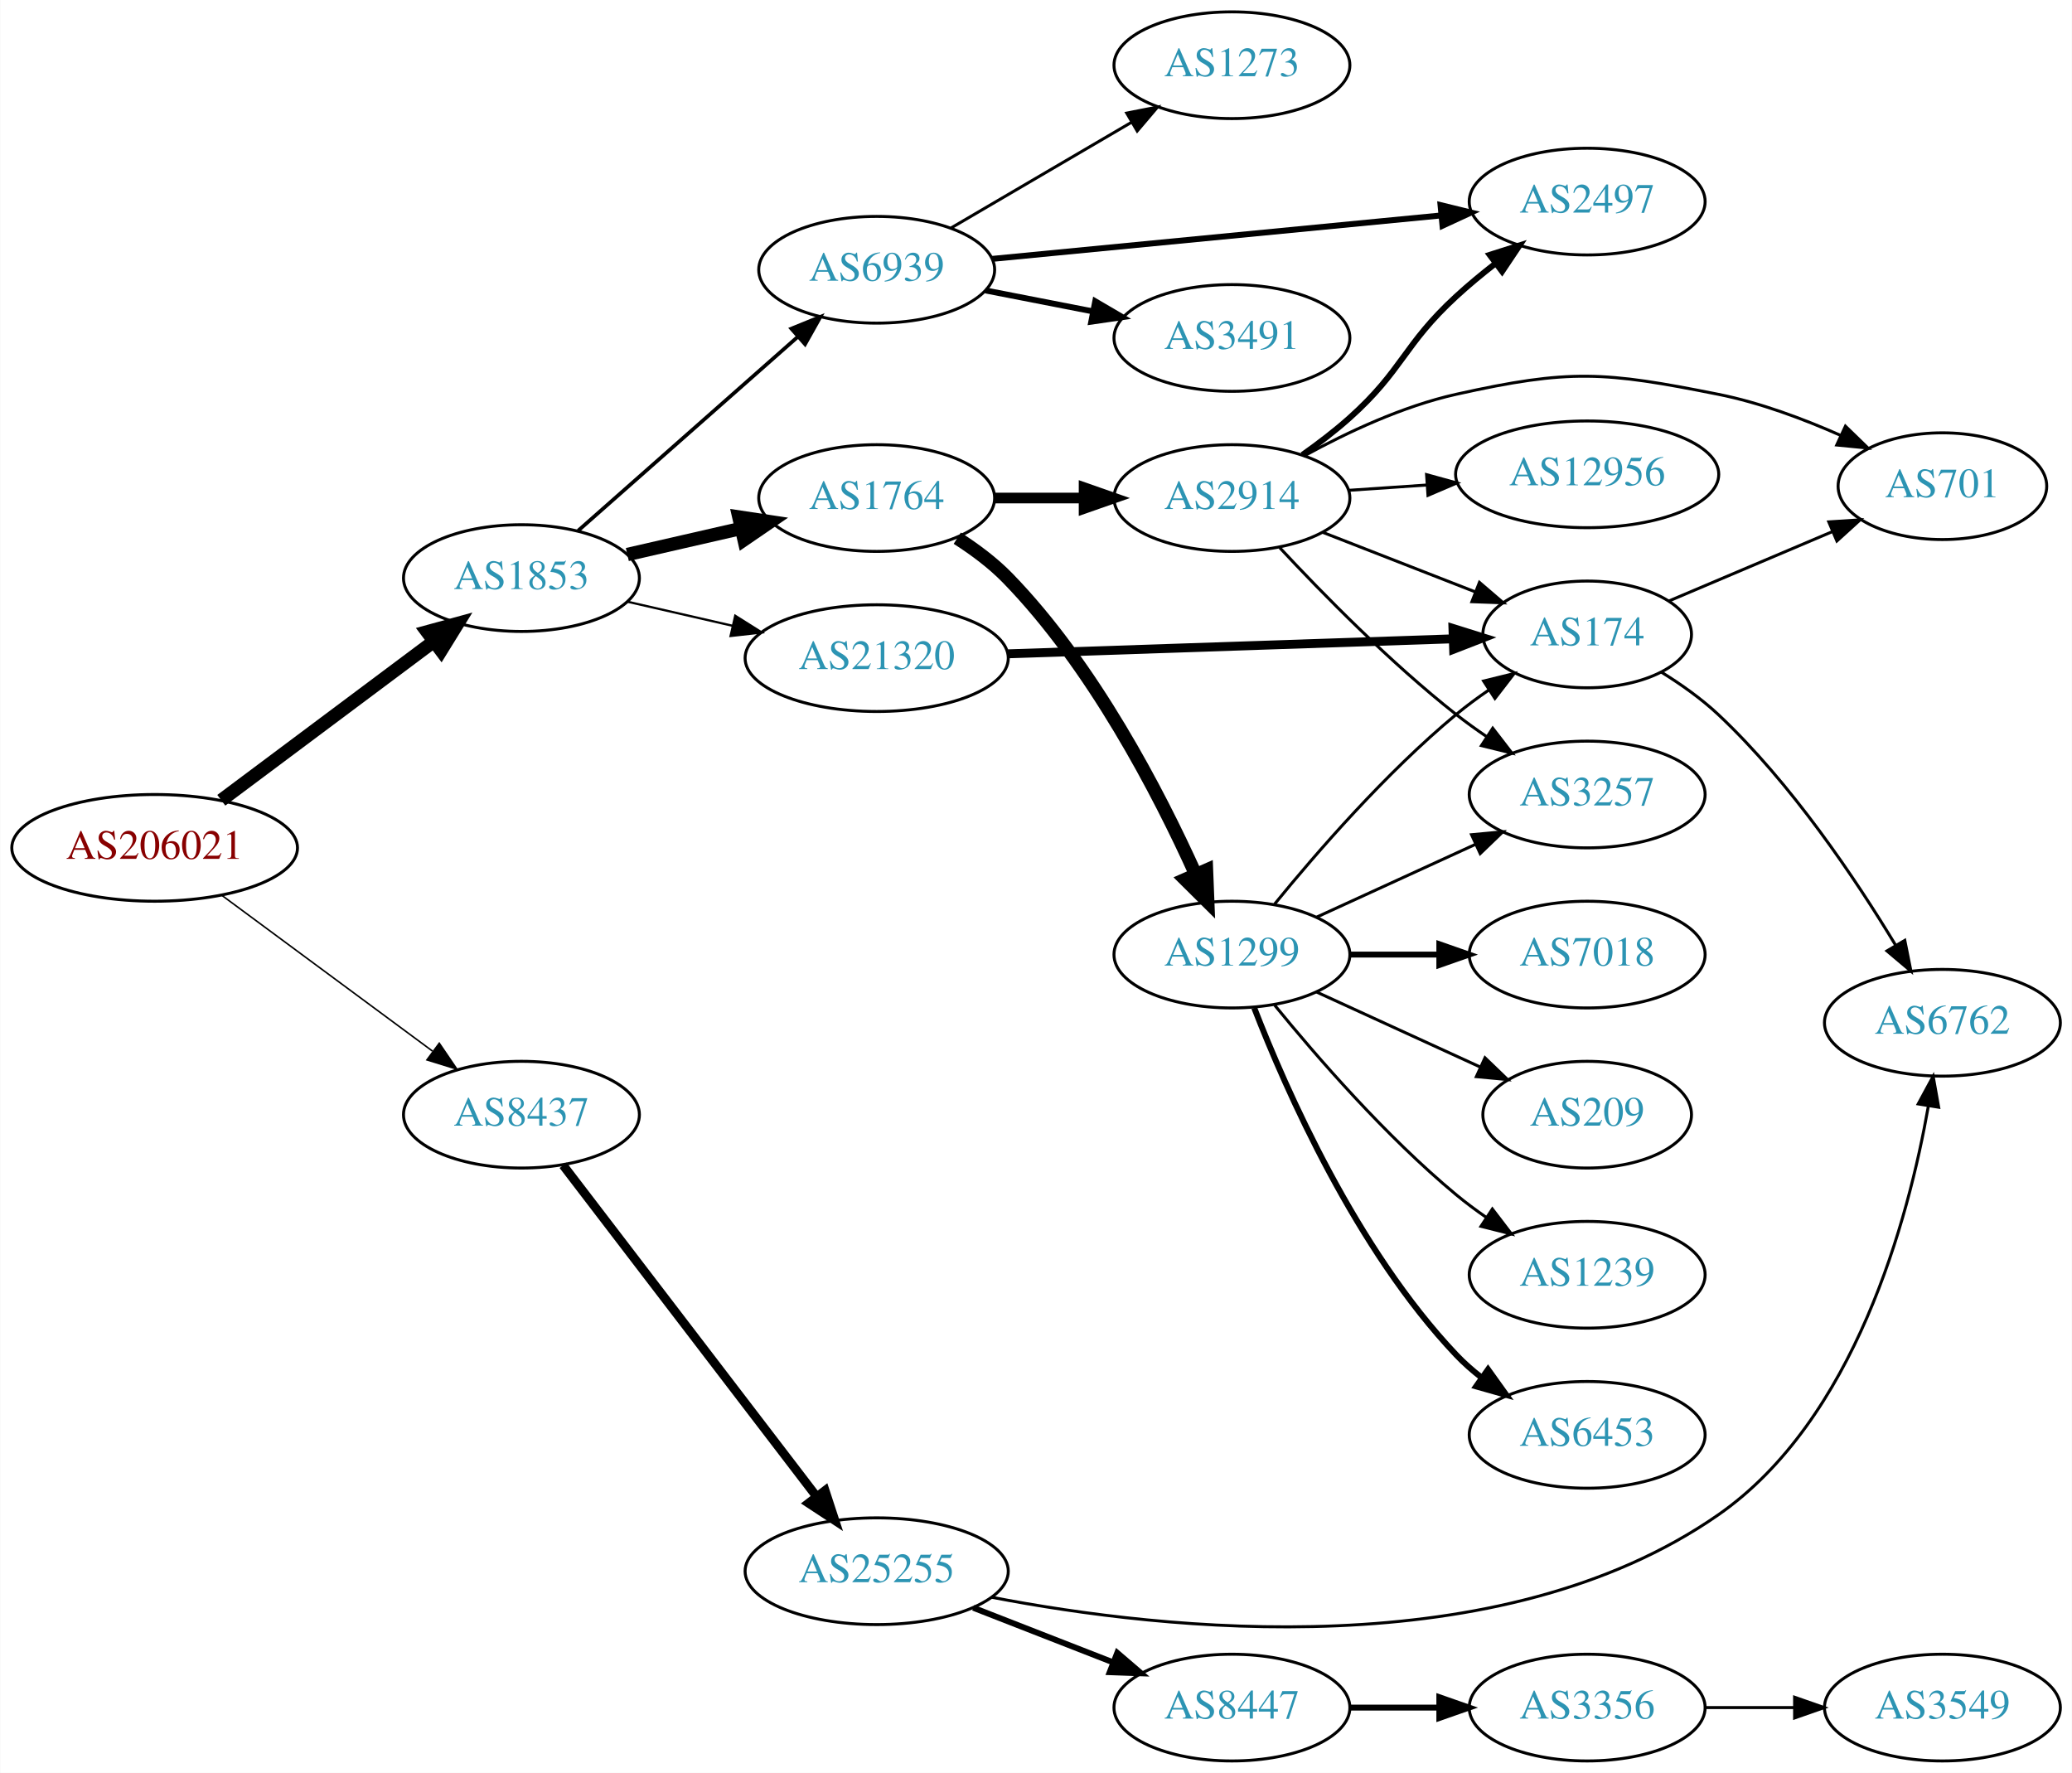
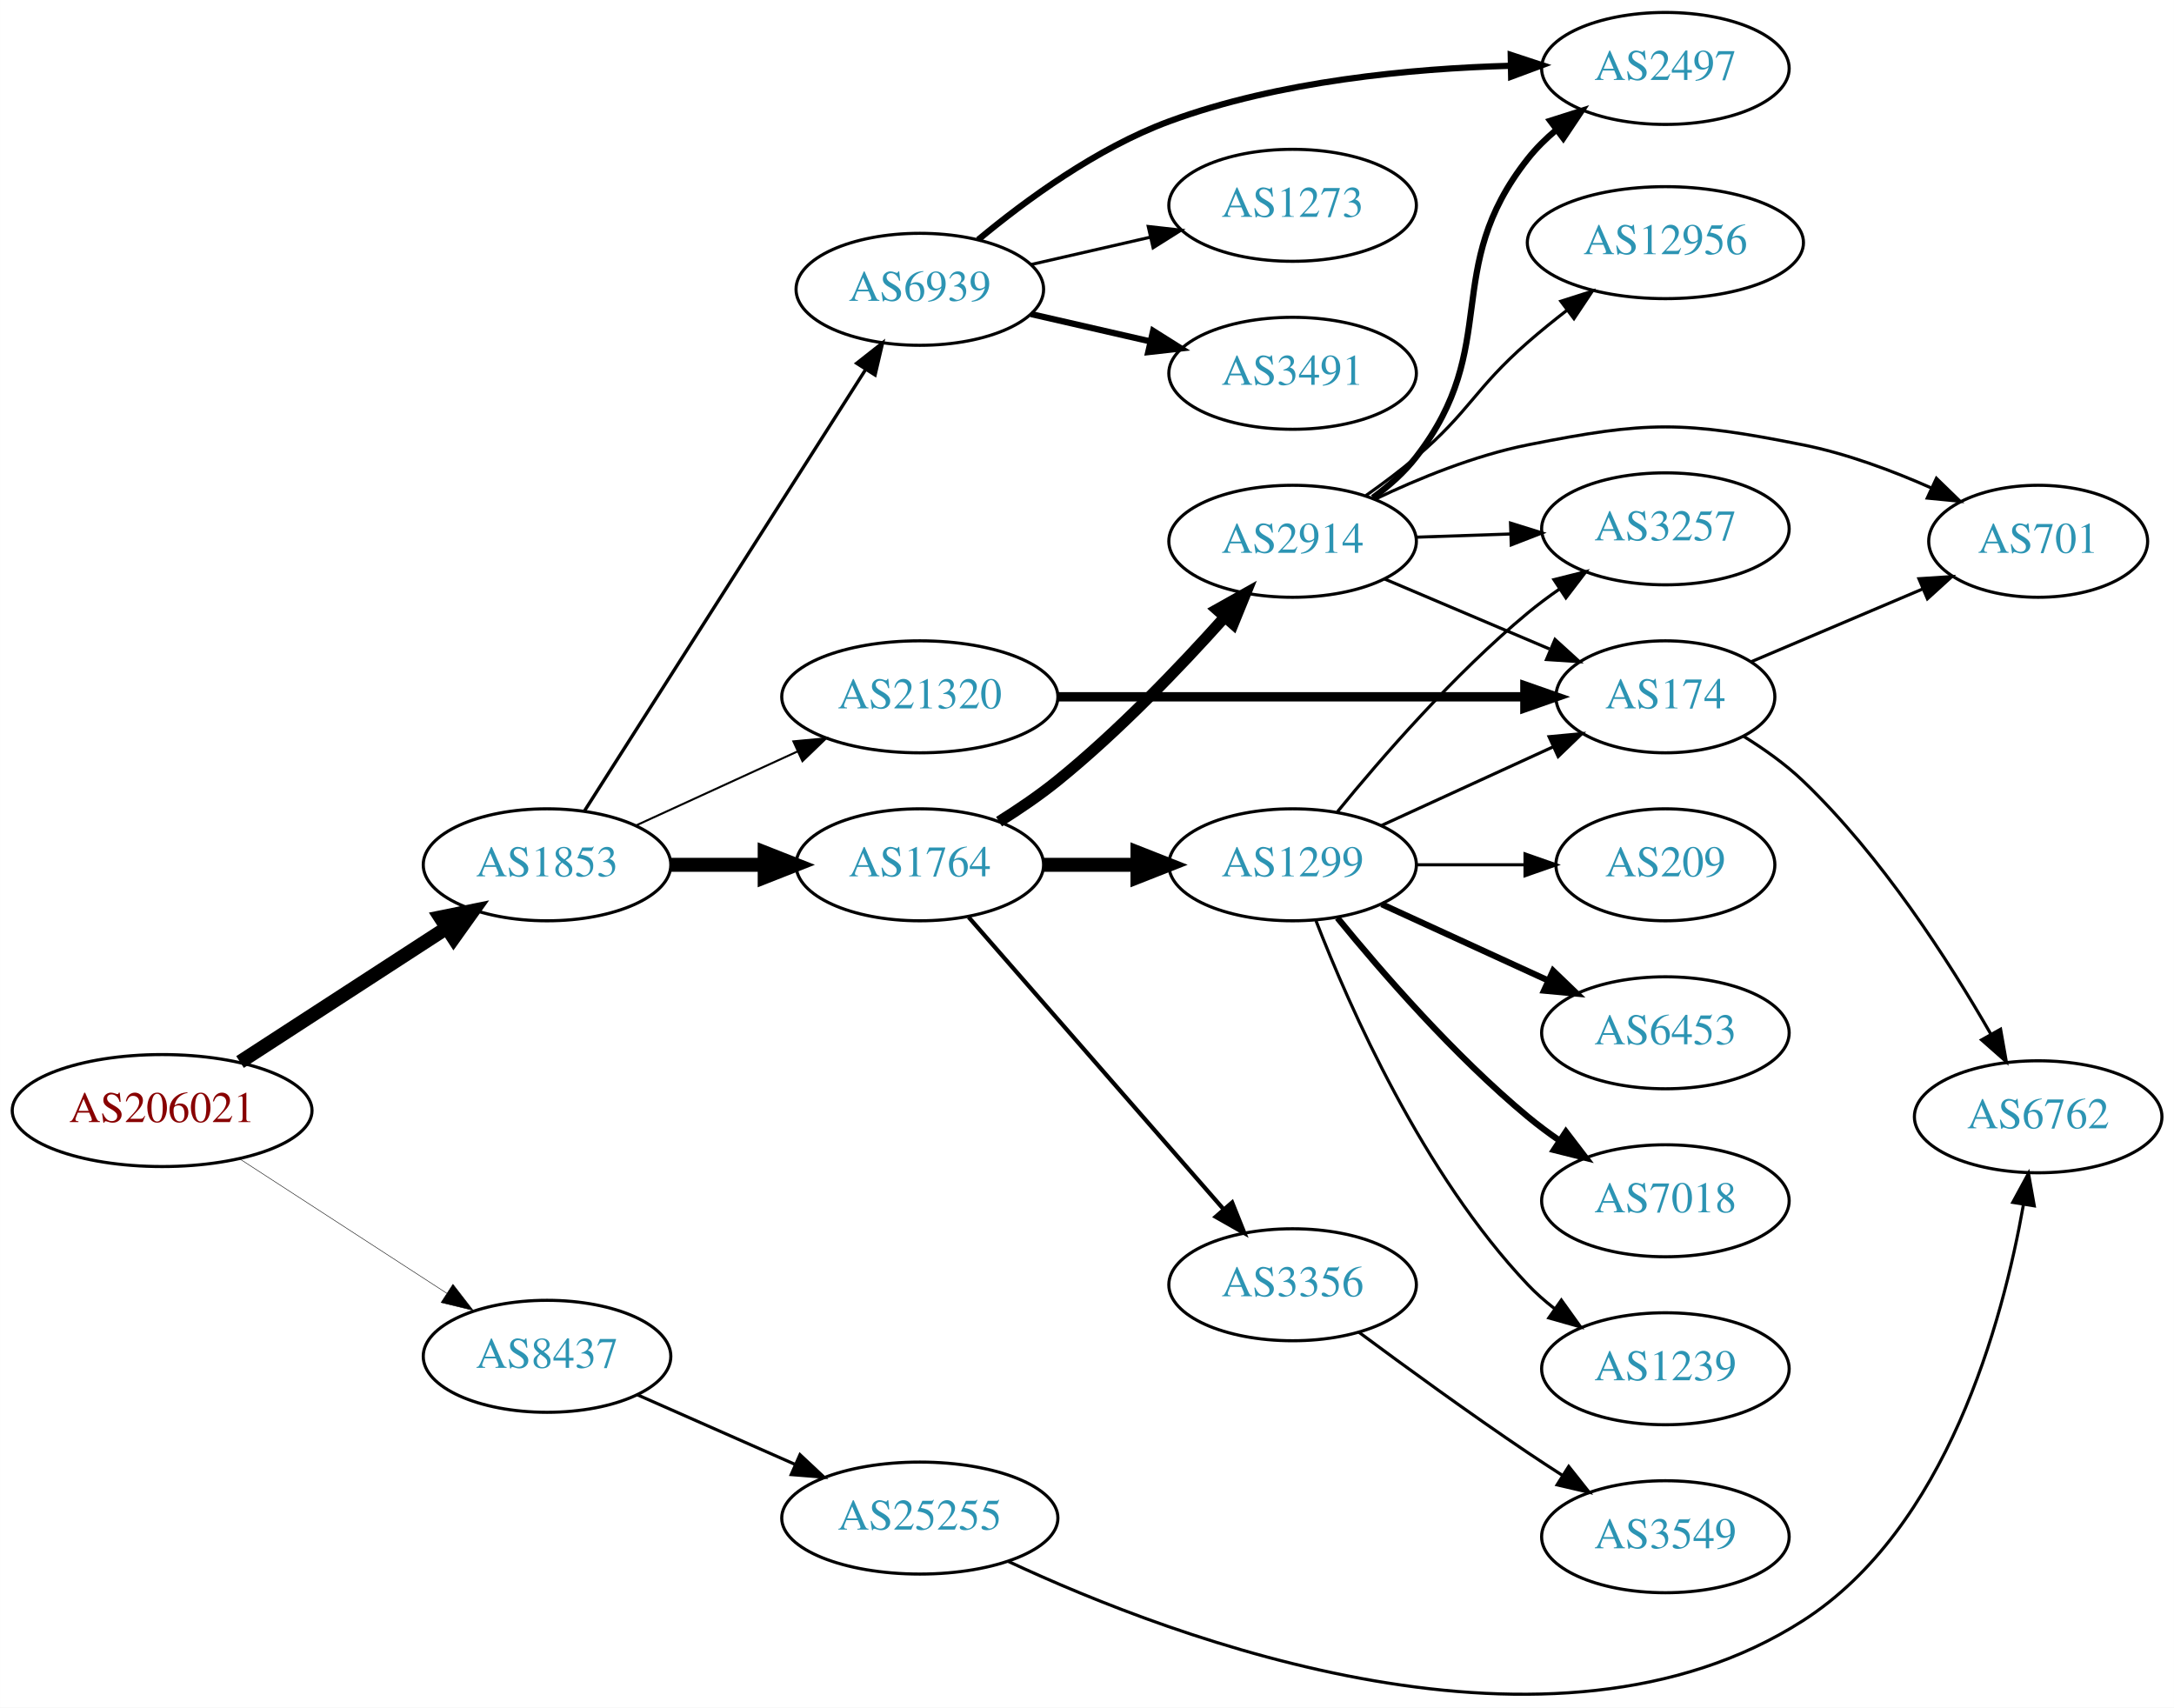
- <svg xmlns="http://www.w3.org/2000/svg" xmlns:xlink="http://www.w3.org/1999/xlink" width="699pt" height="598pt" viewBox="0.00 0.00 698.85 598.00">
-   <g id="graph0" class="graph" transform="scale(1 1) rotate(0) translate(4 594)">
-     <polygon fill="white" stroke="none" points="-4,4 -4,-594 694.855,-594 694.855,4 -4,4" />
+ <svg xmlns="http://www.w3.org/2000/svg" xmlns:xlink="http://www.w3.org/1999/xlink" width="699pt" height="549pt" viewBox="0.00 0.00 698.85 548.92">
+   <g id="graph0" class="graph" transform="scale(1 1) rotate(0) translate(4 544.924)">
+     <polygon fill="white" stroke="none" points="-4,4 -4,-544.924 694.855,-544.924 694.855,4 -4,4" />
    <g id="node1" class="node">
      <g id="a_node1">
        <a xlink:href="/asn/206021" xlink:title="AS206021 ~ Wirtschaftskammer Steiermark [AT]">
-           <ellipse fill="#ffffff" stroke="black" cx="48.096" cy="-308" rx="48.192" ry="18" />
-           <text text-anchor="middle" x="48.096" y="-304.3" font-family="Times,serif" font-size="14.00" fill="#880000">AS206021</text>
+           <ellipse fill="#ffffff" stroke="black" cx="48.096" cy="-187.924" rx="48.192" ry="18" />
+           <text text-anchor="middle" x="48.096" y="-184.224" font-family="Times,serif" font-size="14.00" fill="#880000">AS206021</text>
        </a>
      </g>
    </g>
    <g id="node2" class="node">
      <g id="a_node2">
        <a xlink:href="/asn/1853" xlink:title="AS1853 ~ ACOnet Backbone [AT]">
-           <ellipse fill="#ffffff" stroke="black" cx="171.838" cy="-399" rx="39.794" ry="18" />
-           <text text-anchor="middle" x="171.838" y="-395.3" font-family="Times,serif" font-size="14.00" fill="#2c94b3">AS1853</text>
+           <ellipse fill="#ffffff" stroke="black" cx="171.838" cy="-266.924" rx="39.794" ry="18" />
+           <text text-anchor="middle" x="171.838" y="-263.224" font-family="Times,serif" font-size="14.00" fill="#2c94b3">AS1853</text>
        </a>
      </g>
    </g>
    <g id="edge1" class="edge">
-       <path fill="none" stroke="black" stroke-width="4.5" d="M70.581,-324.059C90.467,-338.924 120.182,-361.136 142.102,-377.521" />
-       <polygon fill="black" stroke="black" stroke-width="4.5" points="140.011,-380.874 150.378,-383.707 144.726,-374.566 140.011,-380.874" />
+       <path fill="none" stroke="black" stroke-width="4.5" d="M73.148,-203.532C92.187,-215.887 118.924,-233.237 139.614,-246.663" />
+       <polygon fill="black" stroke="black" stroke-width="4.5" points="137.539,-250.01 148.071,-252.151 141.826,-243.404 137.539,-250.01" />
    </g>
    <g id="node3" class="node">
      <g id="a_node3">
        <a xlink:href="/asn/8437" xlink:title="AS8437 ~ Hutchison Drei Austria GmbH [AT]">
-           <ellipse fill="#ffffff" stroke="black" cx="171.838" cy="-218" rx="39.794" ry="18" />
-           <text text-anchor="middle" x="171.838" y="-214.3" font-family="Times,serif" font-size="14.00" fill="#2c94b3">AS8437</text>
+           <ellipse fill="#ffffff" stroke="black" cx="171.838" cy="-108.924" rx="39.794" ry="18" />
+           <text text-anchor="middle" x="171.838" y="-105.224" font-family="Times,serif" font-size="14.00" fill="#2c94b3">AS8437</text>
        </a>
      </g>
    </g>
    <g id="edge2" class="edge">
-       <path fill="none" stroke="black" stroke-width="0.519" d="M70.861,-291.91C90.665,-277.269 120.046,-255.549 141.837,-239.439" />
-       <polygon fill="black" stroke="black" stroke-width="0.519" points="144.113,-242.109 150.074,-233.35 139.952,-236.48 144.113,-242.109" />
+       <path fill="none" stroke="black" stroke-width="0.155" d="M73.148,-172.317C92.187,-159.962 118.924,-142.612 139.614,-129.186" />
+       <polygon fill="black" stroke="black" stroke-width="0.155" points="141.587,-132.078 148.071,-123.698 137.777,-126.206 141.587,-132.078" />
    </g>
    <g id="node4" class="node">
      <g id="a_node4">
        <a xlink:href="/asn/1764" xlink:title="AS1764 ~ NEXTLAYER-AS [AT]">
-           <ellipse fill="#ffffff" stroke="black" cx="291.681" cy="-426" rx="39.794" ry="18" />
-           <text text-anchor="middle" x="291.681" y="-422.3" font-family="Times,serif" font-size="14.00" fill="#2c94b3">AS1764</text>
+           <ellipse fill="#ffffff" stroke="black" cx="291.681" cy="-266.924" rx="39.794" ry="18" />
+           <text text-anchor="middle" x="291.681" y="-263.224" font-family="Times,serif" font-size="14.00" fill="#2c94b3">AS1764</text>
        </a>
      </g>
    </g>
    <g id="edge3" class="edge">
-       <path fill="none" stroke="black" stroke-width="4.5" d="M207.557,-406.955C219.557,-409.704 233.178,-412.825 245.871,-415.733" />
-       <polygon fill="black" stroke="black" stroke-width="4.5" points="245.175,-419.613 255.802,-418.009 246.934,-411.937 245.175,-419.613" />
+       <path fill="none" stroke="black" stroke-width="4.5" d="M211.751,-266.924C221.304,-266.924 231.654,-266.924 241.616,-266.924" />
+       <polygon fill="black" stroke="black" stroke-width="4.5" points="241.809,-270.862 251.809,-266.924 241.809,-262.987 241.809,-270.862" />
    </g>
    <g id="node5" class="node">
      <g id="a_node5">
        <a xlink:href="/asn/6939" xlink:title="AS6939 ~ Hurricane Electric LLC [US]">
-           <ellipse fill="#ffffff" stroke="black" cx="291.681" cy="-503" rx="39.794" ry="18" />
-           <text text-anchor="middle" x="291.681" y="-499.3" font-family="Times,serif" font-size="14.00" fill="#2c94b3">AS6939</text>
+           <ellipse fill="#ffffff" stroke="black" cx="291.681" cy="-451.924" rx="39.794" ry="18" />
+           <text text-anchor="middle" x="291.681" y="-448.224" font-family="Times,serif" font-size="14.00" fill="#2c94b3">AS6939</text>
        </a>
      </g>
    </g>
    <g id="edge4" class="edge">
-       <path fill="none" stroke="black" stroke-width="1.25" d="M190.993,-415.022C210.773,-432.479 242.576,-460.546 264.93,-480.274" />
-       <polygon fill="black" stroke="black" stroke-width="1.25" points="262.885,-483.138 272.699,-487.13 267.517,-477.889 262.885,-483.138" />
+       <path fill="none" stroke="black" stroke-width="1.071" d="M183.924,-284.329C204.77,-317.055 249.898,-387.9 274.271,-426.163" />
+       <polygon fill="black" stroke="black" stroke-width="1.071" points="271.385,-428.147 279.709,-434.701 277.289,-424.387 271.385,-428.147" />
    </g>
    <g id="node6" class="node">
      <g id="a_node6">
        <a xlink:href="/asn/21320" xlink:title="AS21320 ~ GEANT Vereniging [EU]">
-           <ellipse fill="#ffffff" stroke="black" cx="291.681" cy="-372" rx="44.393" ry="18" />
-           <text text-anchor="middle" x="291.681" y="-368.3" font-family="Times,serif" font-size="14.00" fill="#2c94b3">AS21320</text>
+           <ellipse fill="#ffffff" stroke="black" cx="291.681" cy="-320.924" rx="44.393" ry="18" />
+           <text text-anchor="middle" x="291.681" y="-317.224" font-family="Times,serif" font-size="14.00" fill="#2c94b3">AS21320</text>
        </a>
      </g>
    </g>
    <g id="edge5" class="edge">
-       <path fill="none" stroke="black" stroke-width="0.75" d="M207.557,-391.045C218.696,-388.493 231.231,-385.621 243.124,-382.896" />
-       <polygon fill="black" stroke="black" stroke-width="0.75" points="243.953,-386.297 252.918,-380.652 242.389,-379.474 243.953,-386.297" />
-     </g>
-     <g id="node20" class="node">
-       <g id="a_node20">
+       <path fill="none" stroke="black" stroke-width="0.643" d="M200.467,-279.585C215.965,-286.687 235.531,-295.653 252.478,-303.419" />
+       <polygon fill="black" stroke="black" stroke-width="0.643" points="251.031,-306.606 261.58,-307.59 253.948,-300.242 251.031,-306.606" />
+     </g>
+     <g id="node22" class="node">
+       <g id="a_node22">
        <a xlink:href="/asn/25255" xlink:title="AS25255 ~ ==&gt; TELE2 AUSTRIA &lt;== [AT]">
-           <ellipse fill="#ffffff" stroke="black" cx="291.681" cy="-64" rx="44.393" ry="18" />
-           <text text-anchor="middle" x="291.681" y="-60.3" font-family="Times,serif" font-size="14.00" fill="#2c94b3">AS25255</text>
-         </a>
-       </g>
-     </g>
-     <g id="edge22" class="edge">
-       <path fill="none" stroke="black" stroke-width="3" d="M185.899,-200.931C206.605,-173.873 247.082,-120.976 271.217,-89.436" />
-       <polygon fill="black" stroke="black" stroke-width="3" points="274.263,-91.214 277.561,-81.145 268.704,-86.96 274.263,-91.214" />
+           <ellipse fill="#ffffff" stroke="black" cx="291.681" cy="-56.925" rx="44.393" ry="18" />
+           <text text-anchor="middle" x="291.681" y="-53.224" font-family="Times,serif" font-size="14.00" fill="#2c94b3">AS25255</text>
+         </a>
+       </g>
+     </g>
+     <g id="edge24" class="edge">
+       <path fill="none" stroke="black" d="M200.765,-96.601C215.899,-89.923 234.847,-81.562 251.442,-74.239" />
+       <polygon fill="black" stroke="black" points="253.158,-77.308 260.894,-70.068 250.332,-70.903 253.158,-77.308" />
    </g>
    <g id="node7" class="node">
      <g id="a_node7">
        <a xlink:href="/asn/2914" xlink:title="AS2914 ~ NTT America, Inc. [US]">
-           <ellipse fill="#ffffff" stroke="black" cx="411.523" cy="-426" rx="39.794" ry="18" />
-           <text text-anchor="middle" x="411.523" y="-422.3" font-family="Times,serif" font-size="14.00" fill="#2c94b3">AS2914</text>
+           <ellipse fill="#ffffff" stroke="black" cx="411.523" cy="-370.924" rx="39.794" ry="18" />
+           <text text-anchor="middle" x="411.523" y="-367.224" font-family="Times,serif" font-size="14.00" fill="#2c94b3">AS2914</text>
        </a>
      </g>
    </g>
    <g id="edge6" class="edge">
-       <path fill="none" stroke="black" stroke-width="3.6" d="M331.593,-426C341.146,-426 351.496,-426 361.459,-426" />
-       <polygon fill="black" stroke="black" stroke-width="3.6" points="361.651,-429.5 371.651,-426 361.651,-422.5 361.651,-429.5" />
+       <path fill="none" stroke="black" stroke-width="3.6" d="M317.152,-280.787C323.462,-284.742 330.099,-289.255 335.877,-293.924 355.482,-309.772 375.23,-330.395 389.486,-346.31" />
+       <polygon fill="black" stroke="black" stroke-width="3.6" points="387.168,-348.973 396.41,-354.153 392.415,-344.34 387.168,-348.973" />
    </g>
    <g id="node8" class="node">
      <g id="a_node8">
        <a xlink:href="/asn/1299" xlink:title="AS1299 ~ Telia Carrier [EU]">
-           <ellipse fill="#ffffff" stroke="black" cx="411.523" cy="-272" rx="39.794" ry="18" />
-           <text text-anchor="middle" x="411.523" y="-268.3" font-family="Times,serif" font-size="14.00" fill="#2c94b3">AS1299</text>
+           <ellipse fill="#ffffff" stroke="black" cx="411.523" cy="-266.924" rx="39.794" ry="18" />
+           <text text-anchor="middle" x="411.523" y="-263.224" font-family="Times,serif" font-size="14.00" fill="#2c94b3">AS1299</text>
        </a>
      </g>
    </g>
    <g id="edge7" class="edge">
-       <path fill="none" stroke="black" stroke-width="4.5" d="M318.862,-412.452C324.874,-408.609 330.942,-404.071 335.877,-399 364.629,-369.453 386.77,-326.759 399.224,-299.192" />
-       <polygon fill="black" stroke="black" stroke-width="4.5" points="402.946,-300.511 403.369,-289.772 395.738,-297.339 402.946,-300.511" />
+       <path fill="none" stroke="black" stroke-width="4.5" d="M331.593,-266.924C341.146,-266.924 351.496,-266.924 361.459,-266.924" />
+       <polygon fill="black" stroke="black" stroke-width="4.5" points="361.651,-270.862 371.651,-266.924 361.651,-262.987 361.651,-270.862" />
    </g>
    <g id="node9" class="node">
      <g id="a_node9">
+         <a xlink:href="/asn/3356" xlink:title="AS3356 ~ Level 3 Parent, LLC [US]">
+           <ellipse fill="#ffffff" stroke="black" cx="411.523" cy="-131.924" rx="39.794" ry="18" />
+           <text text-anchor="middle" x="411.523" y="-128.224" font-family="Times,serif" font-size="14.00" fill="#2c94b3">AS3356</text>
+         </a>
+       </g>
+     </g>
+     <g id="edge8" class="edge">
+       <path fill="none" stroke="black" stroke-width="1.35" d="M307.367,-250.1C327.944,-226.527 365.481,-183.524 389.154,-156.405" />
+       <polygon fill="black" stroke="black" stroke-width="1.35" points="392.082,-158.373 396.022,-148.537 386.809,-153.769 392.082,-158.373" />
+     </g>
+     <g id="node11" class="node">
+       <g id="a_node11">
        <a xlink:href="/asn/2497" xlink:title="AS2497 ~ Internet Initiative Japan Inc. [JP]">
-           <ellipse fill="#ffffff" stroke="black" cx="531.366" cy="-526" rx="39.794" ry="18" />
-           <text text-anchor="middle" x="531.366" y="-522.3" font-family="Times,serif" font-size="14.00" fill="#2c94b3">AS2497</text>
-         </a>
-       </g>
-     </g>
-     <g id="edge8" class="edge">
-       <path fill="none" stroke="black" stroke-width="2" d="M330.605,-506.67C371.704,-510.647 437.39,-517.003 482.13,-521.332" />
-       <polygon fill="black" stroke="black" stroke-width="2" points="481.892,-524.826 492.183,-522.305 482.566,-517.858 481.892,-524.826" />
+           <ellipse fill="#ffffff" stroke="black" cx="531.366" cy="-522.924" rx="39.794" ry="18" />
+           <text text-anchor="middle" x="531.366" y="-519.224" font-family="Times,serif" font-size="14.00" fill="#2c94b3">AS2497</text>
+         </a>
+       </g>
+     </g>
+     <g id="edge22" class="edge">
+       <path fill="none" stroke="black" stroke-width="2" d="M310.426,-467.851C325.596,-480.472 348.607,-497.36 371.877,-505.924 407.145,-518.904 449.595,-522.897 481.683,-523.785" />
+       <polygon fill="black" stroke="black" stroke-width="2" points="481.651,-527.285 491.715,-523.972 481.781,-520.286 481.651,-527.285" />
+     </g>
+     <g id="node20" class="node">
+       <g id="a_node20">
+         <a xlink:href="/asn/3491" xlink:title="AS3491 ~ PCCW Global, Inc. [US]">
+           <ellipse fill="#ffffff" stroke="black" cx="411.523" cy="-424.924" rx="39.794" ry="18" />
+           <text text-anchor="middle" x="411.523" y="-421.224" font-family="Times,serif" font-size="14.00" fill="#2c94b3">AS3491</text>
+         </a>
+       </g>
+     </g>
+     <g id="edge21" class="edge">
+       <path fill="none" stroke="black" stroke-width="2" d="M327.4,-443.97C339.4,-441.22 353.021,-438.099 365.713,-435.191" />
+       <polygon fill="black" stroke="black" stroke-width="2" points="366.679,-438.561 375.645,-432.916 365.116,-431.738 366.679,-438.561" />
+     </g>
+     <g id="node21" class="node">
+       <g id="a_node21">
+         <a xlink:href="/asn/1273" xlink:title="AS1273 ~ Vodafone Group PLC [EU]">
+           <ellipse fill="#ffffff" stroke="black" cx="411.523" cy="-478.924" rx="39.794" ry="18" />
+           <text text-anchor="middle" x="411.523" y="-475.224" font-family="Times,serif" font-size="14.00" fill="#2c94b3">AS1273</text>
+         </a>
+       </g>
+     </g>
+     <g id="edge23" class="edge">
+       <path fill="none" stroke="black" d="M327.4,-459.879C339.4,-462.629 353.021,-465.75 365.713,-468.658" />
+       <polygon fill="black" stroke="black" points="365.116,-472.111 375.645,-470.933 366.679,-465.288 365.116,-472.111" />
    </g>
    <g id="node10" class="node">
      <g id="a_node10">
-         <a xlink:href="/asn/3491" xlink:title="AS3491 ~ PCCW Global, Inc. [US]">
-           <ellipse fill="#ffffff" stroke="black" cx="411.523" cy="-480" rx="39.794" ry="18" />
-           <text text-anchor="middle" x="411.523" y="-476.3" font-family="Times,serif" font-size="14.00" fill="#2c94b3">AS3491</text>
-         </a>
-       </g>
+         <a xlink:href="/asn/174" xlink:title="AS174 ~ Cogent Communications [US]">
+           <ellipse fill="#ffffff" stroke="black" cx="531.366" cy="-320.924" rx="35.194" ry="18" />
+           <text text-anchor="middle" x="531.366" y="-317.224" font-family="Times,serif" font-size="14.00" fill="#2c94b3">AS174</text>
+         </a>
+       </g>
+     </g>
+     <g id="edge26" class="edge">
+       <path fill="none" stroke="black" stroke-width="3" d="M335.999,-320.924C378.552,-320.924 443.163,-320.924 486.054,-320.924" />
+       <polygon fill="black" stroke="black" stroke-width="3" points="486.197,-324.425 496.197,-320.924 486.196,-317.425 486.197,-324.425" />
    </g>
    <g id="edge9" class="edge">
-       <path fill="none" stroke="black" stroke-width="2" d="M328.357,-496.037C339.788,-493.806 352.61,-491.303 364.664,-488.951" />
-       <polygon fill="black" stroke="black" stroke-width="2" points="365.417,-492.37 374.561,-487.019 364.076,-485.499 365.417,-492.37" />
-     </g>
-     <g id="node11" class="node">
-       <g id="a_node11">
-         <a xlink:href="/asn/1273" xlink:title="AS1273 ~ Vodafone Group PLC [EU]">
-           <ellipse fill="#ffffff" stroke="black" cx="411.523" cy="-572" rx="39.794" ry="18" />
-           <text text-anchor="middle" x="411.523" y="-568.3" font-family="Times,serif" font-size="14.00" fill="#2c94b3">AS1273</text>
-         </a>
-       </g>
+       <path fill="none" stroke="black" d="M441.049,-358.821C456.993,-352.056 477.025,-343.556 494.076,-336.322" />
+       <polygon fill="black" stroke="black" points="495.879,-339.359 503.717,-332.231 493.145,-332.915 495.879,-339.359" />
    </g>
    <g id="edge10" class="edge">
-       <path fill="none" stroke="black" d="M316.812,-517.13C334.367,-527.409 358.342,-541.447 377.647,-552.75" />
-       <polygon fill="black" stroke="black" points="376.026,-555.857 386.424,-557.889 379.563,-549.816 376.026,-555.857" />
-     </g>
-     <g id="node16" class="node">
-       <g id="a_node16">
-         <a xlink:href="/asn/174" xlink:title="AS174 ~ Cogent Communications [US]">
-           <ellipse fill="#ffffff" stroke="black" cx="531.366" cy="-380" rx="35.194" ry="18" />
-           <text text-anchor="middle" x="531.366" y="-376.3" font-family="Times,serif" font-size="14.00" fill="#2c94b3">AS174</text>
-         </a>
-       </g>
-     </g>
-     <g id="edge27" class="edge">
-       <path fill="none" stroke="black" stroke-width="3" d="M335.999,-373.458C378.552,-374.89 443.163,-377.065 486.054,-378.509" />
-       <polygon fill="black" stroke="black" stroke-width="3" points="486.084,-382.011 496.197,-378.85 486.32,-375.015 486.084,-382.011" />
-     </g>
-     <g id="edge18" class="edge">
-       <path fill="none" stroke="black" stroke-width="2" d="M435.288,-440.546C440.687,-444.359 446.29,-448.633 451.17,-453 469.239,-469.172 469.326,-477.579 487.17,-494 491.29,-497.792 495.852,-501.564 500.422,-505.118" />
-       <polygon fill="black" stroke="black" stroke-width="2" points="498.466,-508.026 508.563,-511.235 502.671,-502.43 498.466,-508.026" />
+       <path fill="none" stroke="black" stroke-width="2" d="M437.318,-384.909C442.401,-388.634 447.356,-393.01 451.17,-397.924 479.104,-433.926 458.902,-458.184 487.17,-493.924 489.817,-497.272 492.959,-500.372 496.322,-503.201" />
+       <polygon fill="black" stroke="black" stroke-width="2" points="494.346,-506.094 504.444,-509.302 498.55,-500.497 494.346,-506.094" />
+     </g>
+     <g id="node12" class="node">
+       <g id="a_node12">
+         <a xlink:href="/asn/3257" xlink:title="AS3257 ~ GTT [DE]">
+           <ellipse fill="#ffffff" stroke="black" cx="531.366" cy="-374.924" rx="39.794" ry="18" />
+           <text text-anchor="middle" x="531.366" y="-371.224" font-family="Times,serif" font-size="14.00" fill="#2c94b3">AS3257</text>
+         </a>
+       </g>
+     </g>
+     <g id="edge11" class="edge">
+       <path fill="none" stroke="black" d="M451.109,-372.234C460.876,-372.566 471.492,-372.926 481.686,-373.272" />
+       <polygon fill="black" stroke="black" points="481.58,-376.77 491.693,-373.612 481.817,-369.774 481.58,-376.77" />
    </g>
    <g id="node13" class="node">
      <g id="a_node13">
-         <a xlink:href="/asn/3257" xlink:title="AS3257 ~ GTT [DE]">
-           <ellipse fill="#ffffff" stroke="black" cx="531.366" cy="-326" rx="39.794" ry="18" />
-           <text text-anchor="middle" x="531.366" y="-322.3" font-family="Times,serif" font-size="14.00" fill="#2c94b3">AS3257</text>
-         </a>
-       </g>
-     </g>
-     <g id="edge20" class="edge">
-       <path fill="none" stroke="black" d="M427.62,-409.288C442.086,-393.765 464.943,-370.481 487.17,-353 490.454,-350.417 493.998,-347.867 497.593,-345.427" />
-       <polygon fill="black" stroke="black" points="499.507,-348.357 505.977,-339.967 495.688,-342.491 499.507,-348.357" />
-     </g>
-     <g id="edge17" class="edge">
-       <path fill="none" stroke="black" d="M442.26,-414.392C457.877,-408.296 477.154,-400.771 493.69,-394.316" />
-       <polygon fill="black" stroke="black" points="495.019,-397.555 503.062,-390.658 492.474,-391.034 495.019,-397.555" />
-     </g>
-     <g id="node18" class="node">
-       <g id="a_node18">
        <a xlink:href="/asn/701" xlink:title="AS701 ~ UUNET [US]">
-           <ellipse fill="#ffffff" stroke="black" cx="651.208" cy="-430" rx="35.194" ry="18" />
-           <text text-anchor="middle" x="651.208" y="-426.3" font-family="Times,serif" font-size="14.00" fill="#2c94b3">AS701</text>
-         </a>
-       </g>
-     </g>
-     <g id="edge19" class="edge">
-       <path fill="none" stroke="black" d="M436.103,-440.33C450.334,-448.129 469.147,-456.985 487.17,-461 525.515,-469.543 537.035,-468.682 575.562,-461 589.599,-458.201 604.3,-452.711 616.908,-447.119" />
-       <polygon fill="black" stroke="black" points="618.492,-450.243 626.096,-442.866 615.551,-443.891 618.492,-450.243" />
-     </g>
-     <g id="node19" class="node">
-       <g id="a_node19">
-         <a xlink:href="/asn/12956" xlink:title="AS12956 ~ TELXIUS [ES]">
-           <ellipse fill="#ffffff" stroke="black" cx="531.366" cy="-434" rx="44.393" ry="18" />
-           <text text-anchor="middle" x="531.366" y="-430.3" font-family="Times,serif" font-size="14.00" fill="#2c94b3">AS12956</text>
-         </a>
-       </g>
-     </g>
-     <g id="edge21" class="edge">
-       <path fill="none" stroke="black" d="M450.783,-428.597C459.279,-429.174 468.432,-429.795 477.399,-430.404" />
-       <polygon fill="black" stroke="black" points="477.184,-433.898 487.398,-431.083 477.659,-426.914 477.184,-433.898" />
-     </g>
-     <g id="node12" class="node">
-       <g id="a_node12">
-         <a xlink:href="/asn/1239" xlink:title="AS1239 ~ Sprint [US]">
-           <ellipse fill="#ffffff" stroke="black" cx="531.366" cy="-164" rx="39.794" ry="18" />
-           <text text-anchor="middle" x="531.366" y="-160.3" font-family="Times,serif" font-size="14.00" fill="#2c94b3">AS1239</text>
-         </a>
-       </g>
-     </g>
-     <g id="edge11" class="edge">
-       <path fill="none" stroke="black" d="M425.942,-254.935C440.057,-237.625 463.471,-210.655 487.17,-191 490.386,-188.332 493.886,-185.73 497.457,-183.259" />
-       <polygon fill="black" stroke="black" points="499.381,-186.183 505.813,-177.764 495.535,-180.334 499.381,-186.183" />
+           <ellipse fill="#ffffff" stroke="black" cx="651.208" cy="-370.924" rx="35.194" ry="18" />
+           <text text-anchor="middle" x="651.208" y="-367.224" font-family="Times,serif" font-size="14.00" fill="#2c94b3">AS701</text>
+         </a>
+       </g>
    </g>
    <g id="edge12" class="edge">
-       <path fill="none" stroke="black" d="M440.152,-284.661C456.109,-291.973 476.379,-301.261 493.662,-309.181" />
-       <polygon fill="black" stroke="black" points="492.361,-312.435 502.91,-313.419 495.277,-306.071 492.361,-312.435" />
+       <path fill="none" stroke="black" d="M437.985,-384.437C452.058,-391.142 470.105,-398.522 487.17,-401.924 525.697,-409.606 537.035,-409.606 575.562,-401.924 589.599,-399.126 604.3,-393.636 616.908,-388.044" />
+       <polygon fill="black" stroke="black" points="618.492,-391.168 626.096,-383.79 615.551,-384.815 618.492,-391.168" />
    </g>
    <g id="node14" class="node">
      <g id="a_node14">
-         <a xlink:href="/asn/6453" xlink:title="AS6453 ~ TATA COMMUNICATIONS (AMERICA) INC [US]">
-           <ellipse fill="#ffffff" stroke="black" cx="531.366" cy="-110" rx="39.794" ry="18" />
-           <text text-anchor="middle" x="531.366" y="-106.3" font-family="Times,serif" font-size="14.00" fill="#2c94b3">AS6453</text>
+         <a xlink:href="/asn/12956" xlink:title="AS12956 ~ TELXIUS [ES]">
+           <ellipse fill="#ffffff" stroke="black" cx="531.366" cy="-466.924" rx="44.393" ry="18" />
+           <text text-anchor="middle" x="531.366" y="-463.224" font-family="Times,serif" font-size="14.00" fill="#2c94b3">AS12956</text>
        </a>
      </g>
    </g>
    <g id="edge13" class="edge">
-       <path fill="none" stroke="black" stroke-width="2" d="M419.046,-254.006C429.797,-226.272 453.454,-172.571 487.17,-137 489.755,-134.272 492.673,-131.706 495.741,-129.323" />
-       <polygon fill="black" stroke="black" stroke-width="2" points="497.92,-132.07 504.09,-123.457 493.895,-126.342 497.92,-132.07" />
+       <path fill="none" stroke="black" d="M435.132,-385.649C440.535,-389.457 446.18,-393.684 451.17,-397.924 468.652,-412.783 469.895,-419.824 487.17,-434.924 491.109,-438.368 495.395,-441.838 499.686,-445.158" />
+       <polygon fill="black" stroke="black" points="497.762,-448.09 507.855,-451.31 501.973,-442.498 497.762,-448.09" />
+     </g>
+     <g id="edge15" class="edge">
+       <path fill="none" stroke="black" d="M440.152,-279.585C456.568,-287.108 477.55,-296.722 495.147,-304.786" />
+       <polygon fill="black" stroke="black" points="493.975,-308.099 504.524,-309.083 496.891,-301.735 493.975,-308.099" />
+     </g>
+     <g id="edge18" class="edge">
+       <path fill="none" stroke="black" d="M425.942,-283.989C440.057,-301.299 463.471,-328.269 487.17,-347.924 490.386,-350.592 493.886,-353.195 497.457,-355.666" />
+       <polygon fill="black" stroke="black" points="495.535,-358.591 505.813,-361.16 499.381,-352.742 495.535,-358.591" />
    </g>
    <g id="node15" class="node">
      <g id="a_node15">
        <a xlink:href="/asn/7018" xlink:title="AS7018 ~ AT&amp;T Services, Inc. [US]">
-           <ellipse fill="#ffffff" stroke="black" cx="531.366" cy="-272" rx="39.794" ry="18" />
-           <text text-anchor="middle" x="531.366" y="-268.3" font-family="Times,serif" font-size="14.00" fill="#2c94b3">AS7018</text>
+           <ellipse fill="#ffffff" stroke="black" cx="531.366" cy="-158.924" rx="39.794" ry="18" />
+           <text text-anchor="middle" x="531.366" y="-155.224" font-family="Times,serif" font-size="14.00" fill="#2c94b3">AS7018</text>
        </a>
      </g>
    </g>
    <g id="edge14" class="edge">
-       <path fill="none" stroke="black" stroke-width="2" d="M451.436,-272C460.989,-272 471.339,-272 481.301,-272" />
-       <polygon fill="black" stroke="black" stroke-width="2" points="481.494,-275.5 491.494,-272 481.494,-268.5 481.494,-275.5" />
-     </g>
-     <g id="edge15" class="edge">
-       <path fill="none" stroke="black" d="M425.942,-289.065C440.057,-306.375 463.471,-333.345 487.17,-353 490.633,-355.872 494.425,-358.669 498.28,-361.308" />
-       <polygon fill="black" stroke="black" points="496.422,-364.275 506.712,-366.797 500.241,-358.408 496.422,-364.275" />
+       <path fill="none" stroke="black" stroke-width="2" d="M425.942,-249.86C440.057,-232.55 463.471,-205.58 487.17,-185.924 490.386,-183.257 493.886,-180.654 497.457,-178.183" />
+       <polygon fill="black" stroke="black" stroke-width="2" points="499.381,-181.107 505.813,-172.689 495.535,-175.258 499.381,-181.107" />
+     </g>
+     <g id="node16" class="node">
+       <g id="a_node16">
+         <a xlink:href="/asn/1239" xlink:title="AS1239 ~ Sprint [US]">
+           <ellipse fill="#ffffff" stroke="black" cx="531.366" cy="-104.924" rx="39.794" ry="18" />
+           <text text-anchor="middle" x="531.366" y="-101.224" font-family="Times,serif" font-size="14.00" fill="#2c94b3">AS1239</text>
+         </a>
+       </g>
+     </g>
+     <g id="edge16" class="edge">
+       <path fill="none" stroke="black" d="M419.046,-248.93C429.797,-221.196 453.454,-167.496 487.17,-131.924 489.755,-129.197 492.673,-126.63 495.741,-124.247" />
+       <polygon fill="black" stroke="black" points="497.92,-126.994 504.09,-118.381 493.895,-121.266 497.92,-126.994" />
    </g>
    <g id="node17" class="node">
      <g id="a_node17">
+         <a xlink:href="/asn/6453" xlink:title="AS6453 ~ TATA COMMUNICATIONS (AMERICA) INC [US]">
+           <ellipse fill="#ffffff" stroke="black" cx="531.366" cy="-212.924" rx="39.794" ry="18" />
+           <text text-anchor="middle" x="531.366" y="-209.224" font-family="Times,serif" font-size="14.00" fill="#2c94b3">AS6453</text>
+         </a>
+       </g>
+     </g>
+     <g id="edge17" class="edge">
+       <path fill="none" stroke="black" stroke-width="2" d="M440.152,-254.264C456.109,-246.952 476.379,-237.663 493.662,-229.743" />
+       <polygon fill="black" stroke="black" stroke-width="2" points="495.277,-232.854 502.91,-225.506 492.361,-226.49 495.277,-232.854" />
+     </g>
+     <g id="node18" class="node">
+       <g id="a_node18">
        <a xlink:href="/asn/209" xlink:title="AS209 ~ CenturyLink Communications, LLC [US]">
-           <ellipse fill="#ffffff" stroke="black" cx="531.366" cy="-218" rx="35.194" ry="18" />
-           <text text-anchor="middle" x="531.366" y="-214.3" font-family="Times,serif" font-size="14.00" fill="#2c94b3">AS209</text>
-         </a>
-       </g>
-     </g>
-     <g id="edge16" class="edge">
-       <path fill="none" stroke="black" d="M440.152,-259.339C456.568,-251.817 477.55,-242.202 495.147,-234.139" />
-       <polygon fill="black" stroke="black" points="496.891,-237.189 504.524,-229.842 493.975,-230.826 496.891,-237.189" />
-     </g>
-     <g id="edge28" class="edge">
-       <path fill="none" stroke="black" d="M558.812,-391.221C575.073,-398.12 596.132,-407.056 613.937,-414.61" />
-       <polygon fill="black" stroke="black" points="612.87,-417.959 623.443,-418.643 615.604,-411.516 612.87,-417.959" />
-     </g>
-     <g id="node22" class="node">
-       <g id="a_node22">
-         <a xlink:href="/asn/6762" xlink:title="AS6762 ~ TELECOM ITALIA SPARKLE S.p.A. [IT]">
-           <ellipse fill="#ffffff" stroke="black" cx="651.208" cy="-249" rx="39.794" ry="18" />
-           <text text-anchor="middle" x="651.208" y="-245.3" font-family="Times,serif" font-size="14.00" fill="#2c94b3">AS6762</text>
-         </a>
-       </g>
-     </g>
-     <g id="edge29" class="edge">
-       <path fill="none" stroke="black" d="M556.425,-367.257C563.008,-363.179 569.886,-358.324 575.562,-353 600.208,-329.88 621.911,-297.536 635.472,-275.081" />
-       <polygon fill="black" stroke="black" points="638.52,-276.801 640.6,-266.412 632.496,-273.237 638.52,-276.801" />
-     </g>
-     <g id="node21" class="node">
-       <g id="a_node21">
-         <a xlink:href="/asn/8447" xlink:title="AS8447 ~ A1 Telekom Austria AG [AT]">
-           <ellipse fill="#ffffff" stroke="black" cx="411.523" cy="-18" rx="39.794" ry="18" />
-           <text text-anchor="middle" x="411.523" y="-14.3" font-family="Times,serif" font-size="14.00" fill="#2c94b3">AS8447</text>
-         </a>
-       </g>
-     </g>
-     <g id="edge23" class="edge">
-       <path fill="none" stroke="black" stroke-width="2" d="M324.26,-51.673C338.689,-46.041 355.929,-39.311 371.19,-33.354" />
-       <polygon fill="black" stroke="black" stroke-width="2" points="372.841,-36.467 380.884,-29.57 370.296,-29.946 372.841,-36.467" />
-     </g>
-     <g id="edge24" class="edge">
-       <path fill="none" stroke="black" d="M330.529,-55.209C388.833,-43.961 501.609,-31.573 575.562,-83 621.684,-115.074 639.747,-182.66 646.478,-220.964" />
-       <polygon fill="black" stroke="black" points="643.039,-221.624 648.09,-230.938 649.95,-220.507 643.039,-221.624" />
+           <ellipse fill="#ffffff" stroke="black" cx="531.366" cy="-266.924" rx="35.194" ry="18" />
+           <text text-anchor="middle" x="531.366" y="-263.224" font-family="Times,serif" font-size="14.00" fill="#2c94b3">AS209</text>
+         </a>
+       </g>
+     </g>
+     <g id="edge19" class="edge">
+       <path fill="none" stroke="black" d="M451.436,-266.924C462.523,-266.924 474.682,-266.924 486.064,-266.924" />
+       <polygon fill="black" stroke="black" points="486.246,-270.425 496.246,-266.924 486.246,-263.425 486.246,-270.425" />
+     </g>
+     <g id="node19" class="node">
+       <g id="a_node19">
+         <a xlink:href="/asn/3549" xlink:title="AS3549 ~ Level 3 Parent, LLC [US]">
+           <ellipse fill="#ffffff" stroke="black" cx="531.366" cy="-50.925" rx="39.794" ry="18" />
+           <text text-anchor="middle" x="531.366" y="-47.224" font-family="Times,serif" font-size="14.00" fill="#2c94b3">AS3549</text>
+         </a>
+       </g>
+     </g>
+     <g id="edge20" class="edge">
+       <path fill="none" stroke="black" d="M432.853,-116.648C447.716,-105.62 468.46,-90.518 487.17,-77.924 490.719,-75.536 494.469,-73.085 498.217,-70.682" />
+       <polygon fill="black" stroke="black" points="500.285,-73.516 506.866,-65.212 496.544,-67.6 500.285,-73.516" />
+     </g>
+     <g id="edge27" class="edge">
+       <path fill="none" stroke="black" d="M558.812,-332.145C575.073,-339.045 596.132,-347.98 613.937,-355.535" />
+       <polygon fill="black" stroke="black" points="612.87,-358.884 623.443,-359.568 615.604,-352.44 612.87,-358.884" />
    </g>
    <g id="node23" class="node">
      <g id="a_node23">
-         <a xlink:href="/asn/3356" xlink:title="AS3356 ~ Level 3 Parent, LLC [US]">
-           <ellipse fill="#ffffff" stroke="black" cx="531.366" cy="-18" rx="39.794" ry="18" />
-           <text text-anchor="middle" x="531.366" y="-14.3" font-family="Times,serif" font-size="14.00" fill="#2c94b3">AS3356</text>
-         </a>
-       </g>
+         <a xlink:href="/asn/6762" xlink:title="AS6762 ~ TELECOM ITALIA SPARKLE S.p.A. [IT]">
+           <ellipse fill="#ffffff" stroke="black" cx="651.208" cy="-185.924" rx="39.794" ry="18" />
+           <text text-anchor="middle" x="651.208" y="-182.224" font-family="Times,serif" font-size="14.00" fill="#2c94b3">AS6762</text>
+         </a>
+       </g>
+     </g>
+     <g id="edge28" class="edge">
+       <path fill="none" stroke="black" d="M556.486,-308.246C563.07,-304.169 569.933,-299.299 575.562,-293.924 600.771,-269.852 622.5,-235.999 635.91,-212.642" />
+       <polygon fill="black" stroke="black" points="639.122,-214.071 640.967,-203.638 633.018,-210.643 639.122,-214.071" />
    </g>
    <g id="edge25" class="edge">
-       <path fill="none" stroke="black" stroke-width="2" d="M451.436,-18C460.989,-18 471.339,-18 481.301,-18" />
-       <polygon fill="black" stroke="black" stroke-width="2" points="481.494,-21.5 491.494,-18 481.494,-14.5 481.494,-21.5" />
-     </g>
-     <g id="node24" class="node">
-       <g id="a_node24">
-         <a xlink:href="/asn/3549" xlink:title="AS3549 ~ Level 3 Parent, LLC [US]">
-           <ellipse fill="#ffffff" stroke="black" cx="651.208" cy="-18" rx="39.794" ry="18" />
-           <text text-anchor="middle" x="651.208" y="-14.3" font-family="Times,serif" font-size="14.00" fill="#2c94b3">AS3549</text>
-         </a>
-       </g>
-     </g>
-     <g id="edge26" class="edge">
-       <path fill="none" stroke="black" d="M571.278,-18C580.832,-18 591.181,-18 601.144,-18" />
-       <polygon fill="black" stroke="black" points="601.336,-21.5 611.336,-18 601.336,-14.5 601.336,-21.5" />
+       <path fill="none" stroke="black" d="M320.206,-42.954C373.98,-17.823 494.779,27.798 575.562,-23.924 621.808,-53.535 639.802,-119.854 646.495,-157.819" />
+       <polygon fill="black" stroke="black" points="643.044,-158.408 648.097,-167.721 649.955,-157.29 643.044,-158.408" />
    </g>
  </g>
</svg>
